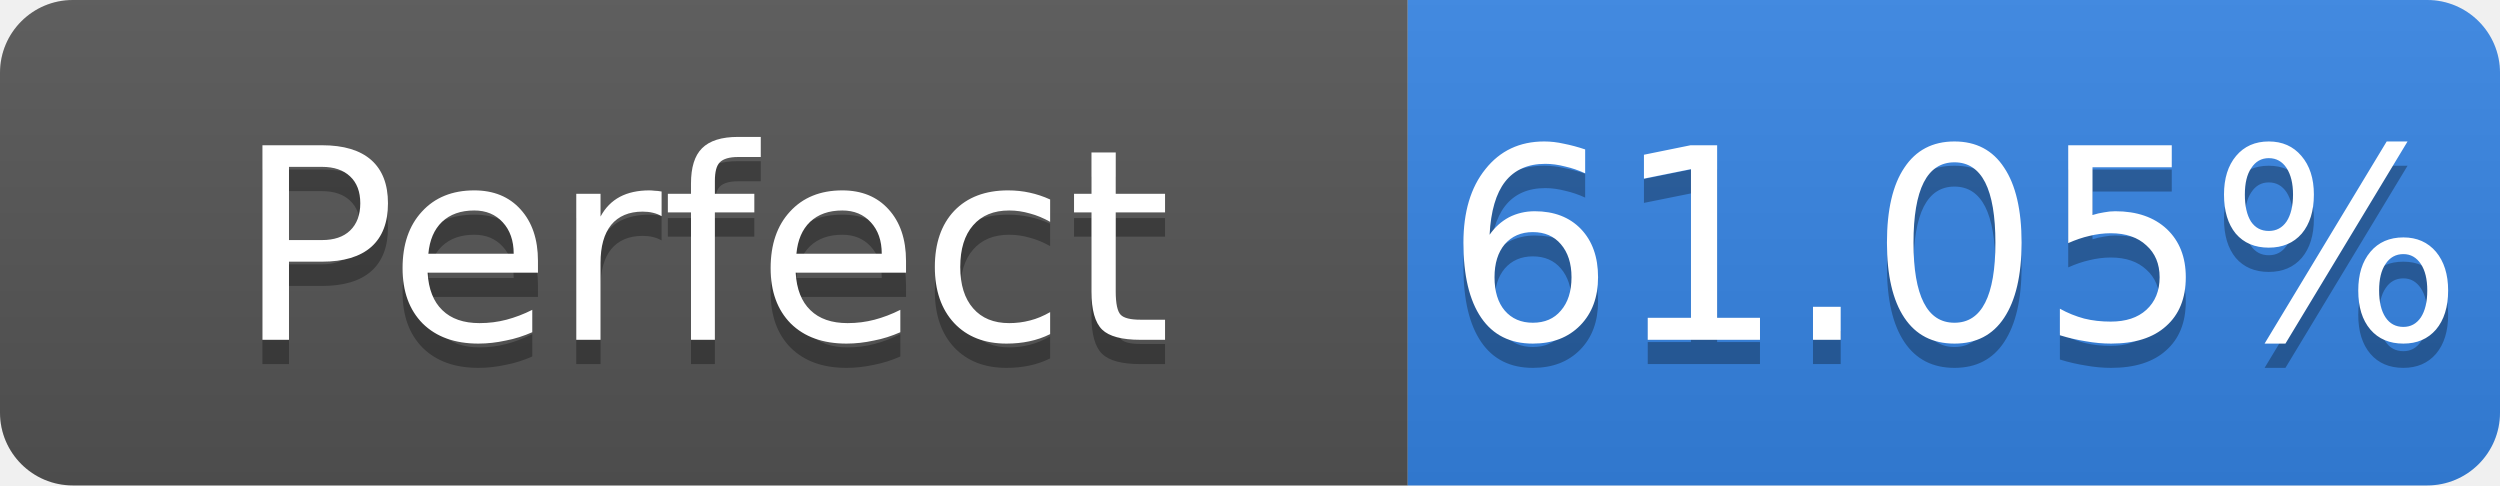
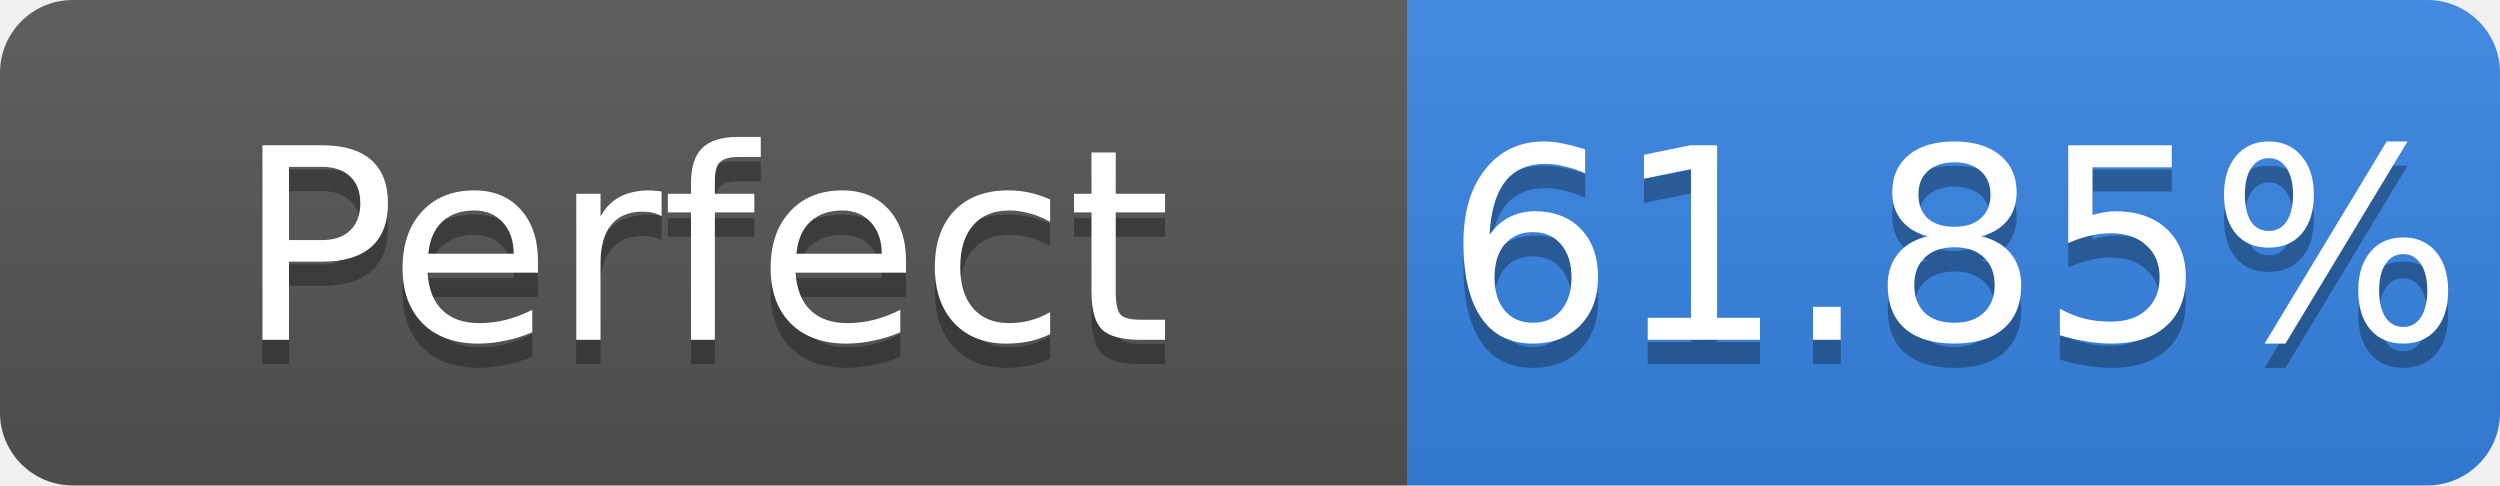
- <svg xmlns="http://www.w3.org/2000/svg" width="103" height="20" role="img" aria-label="Perfect: 61.05%">
+ <svg xmlns="http://www.w3.org/2000/svg" width="103" height="20" role="img" aria-label="Perfect: 61.85%">
  <linearGradient id="s" x2="0" y2="100%">
    <stop offset="0" stop-color="#bbb" stop-opacity=".1" />
    <stop offset="1" stop-opacity=".1" />
  </linearGradient>
  <clipPath id="r">
    <rect width="103" height="20" rx="3" fill="#fff" />
  </clipPath>
  <g clip-path="url(#r)">
    <rect width="58" height="20" fill="#555" />
    <rect x="58" width="45" height="20" fill="#3584e4" />
    <rect width="103" height="20" fill="url(#s)" />
  </g>
  <g fill="#fff" text-anchor="middle" font-family="Verdana,Geneva,DejaVu Sans,sans-serif" font-size="11">
    <text x="29.0" y="15" fill="#010101" fill-opacity=".3">Perfect</text>
    <text x="29.0" y="14">Perfect</text>
-     <text x="80.5" y="15" fill="#010101" fill-opacity=".3">61.05%</text>
-     <text x="80.5" y="14">61.05%</text>
+     <text x="80.5" y="15" fill="#010101" fill-opacity=".3">61.85%</text>
+     <text x="80.5" y="14">61.85%</text>
  </g>
</svg>
